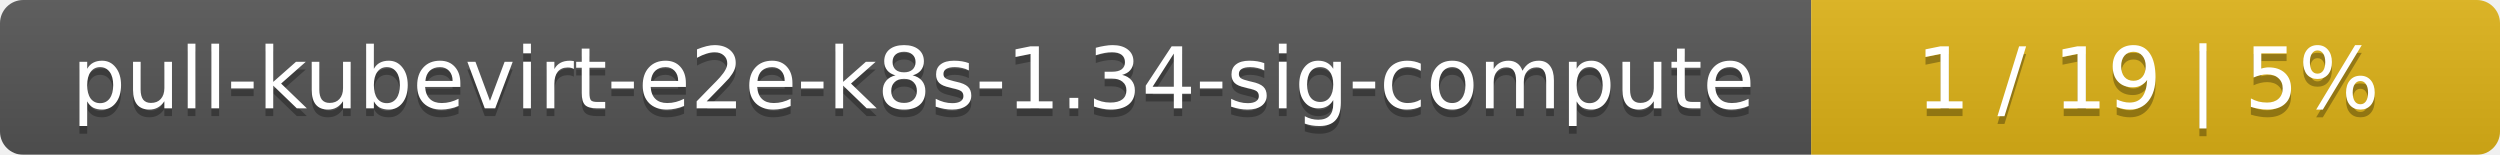
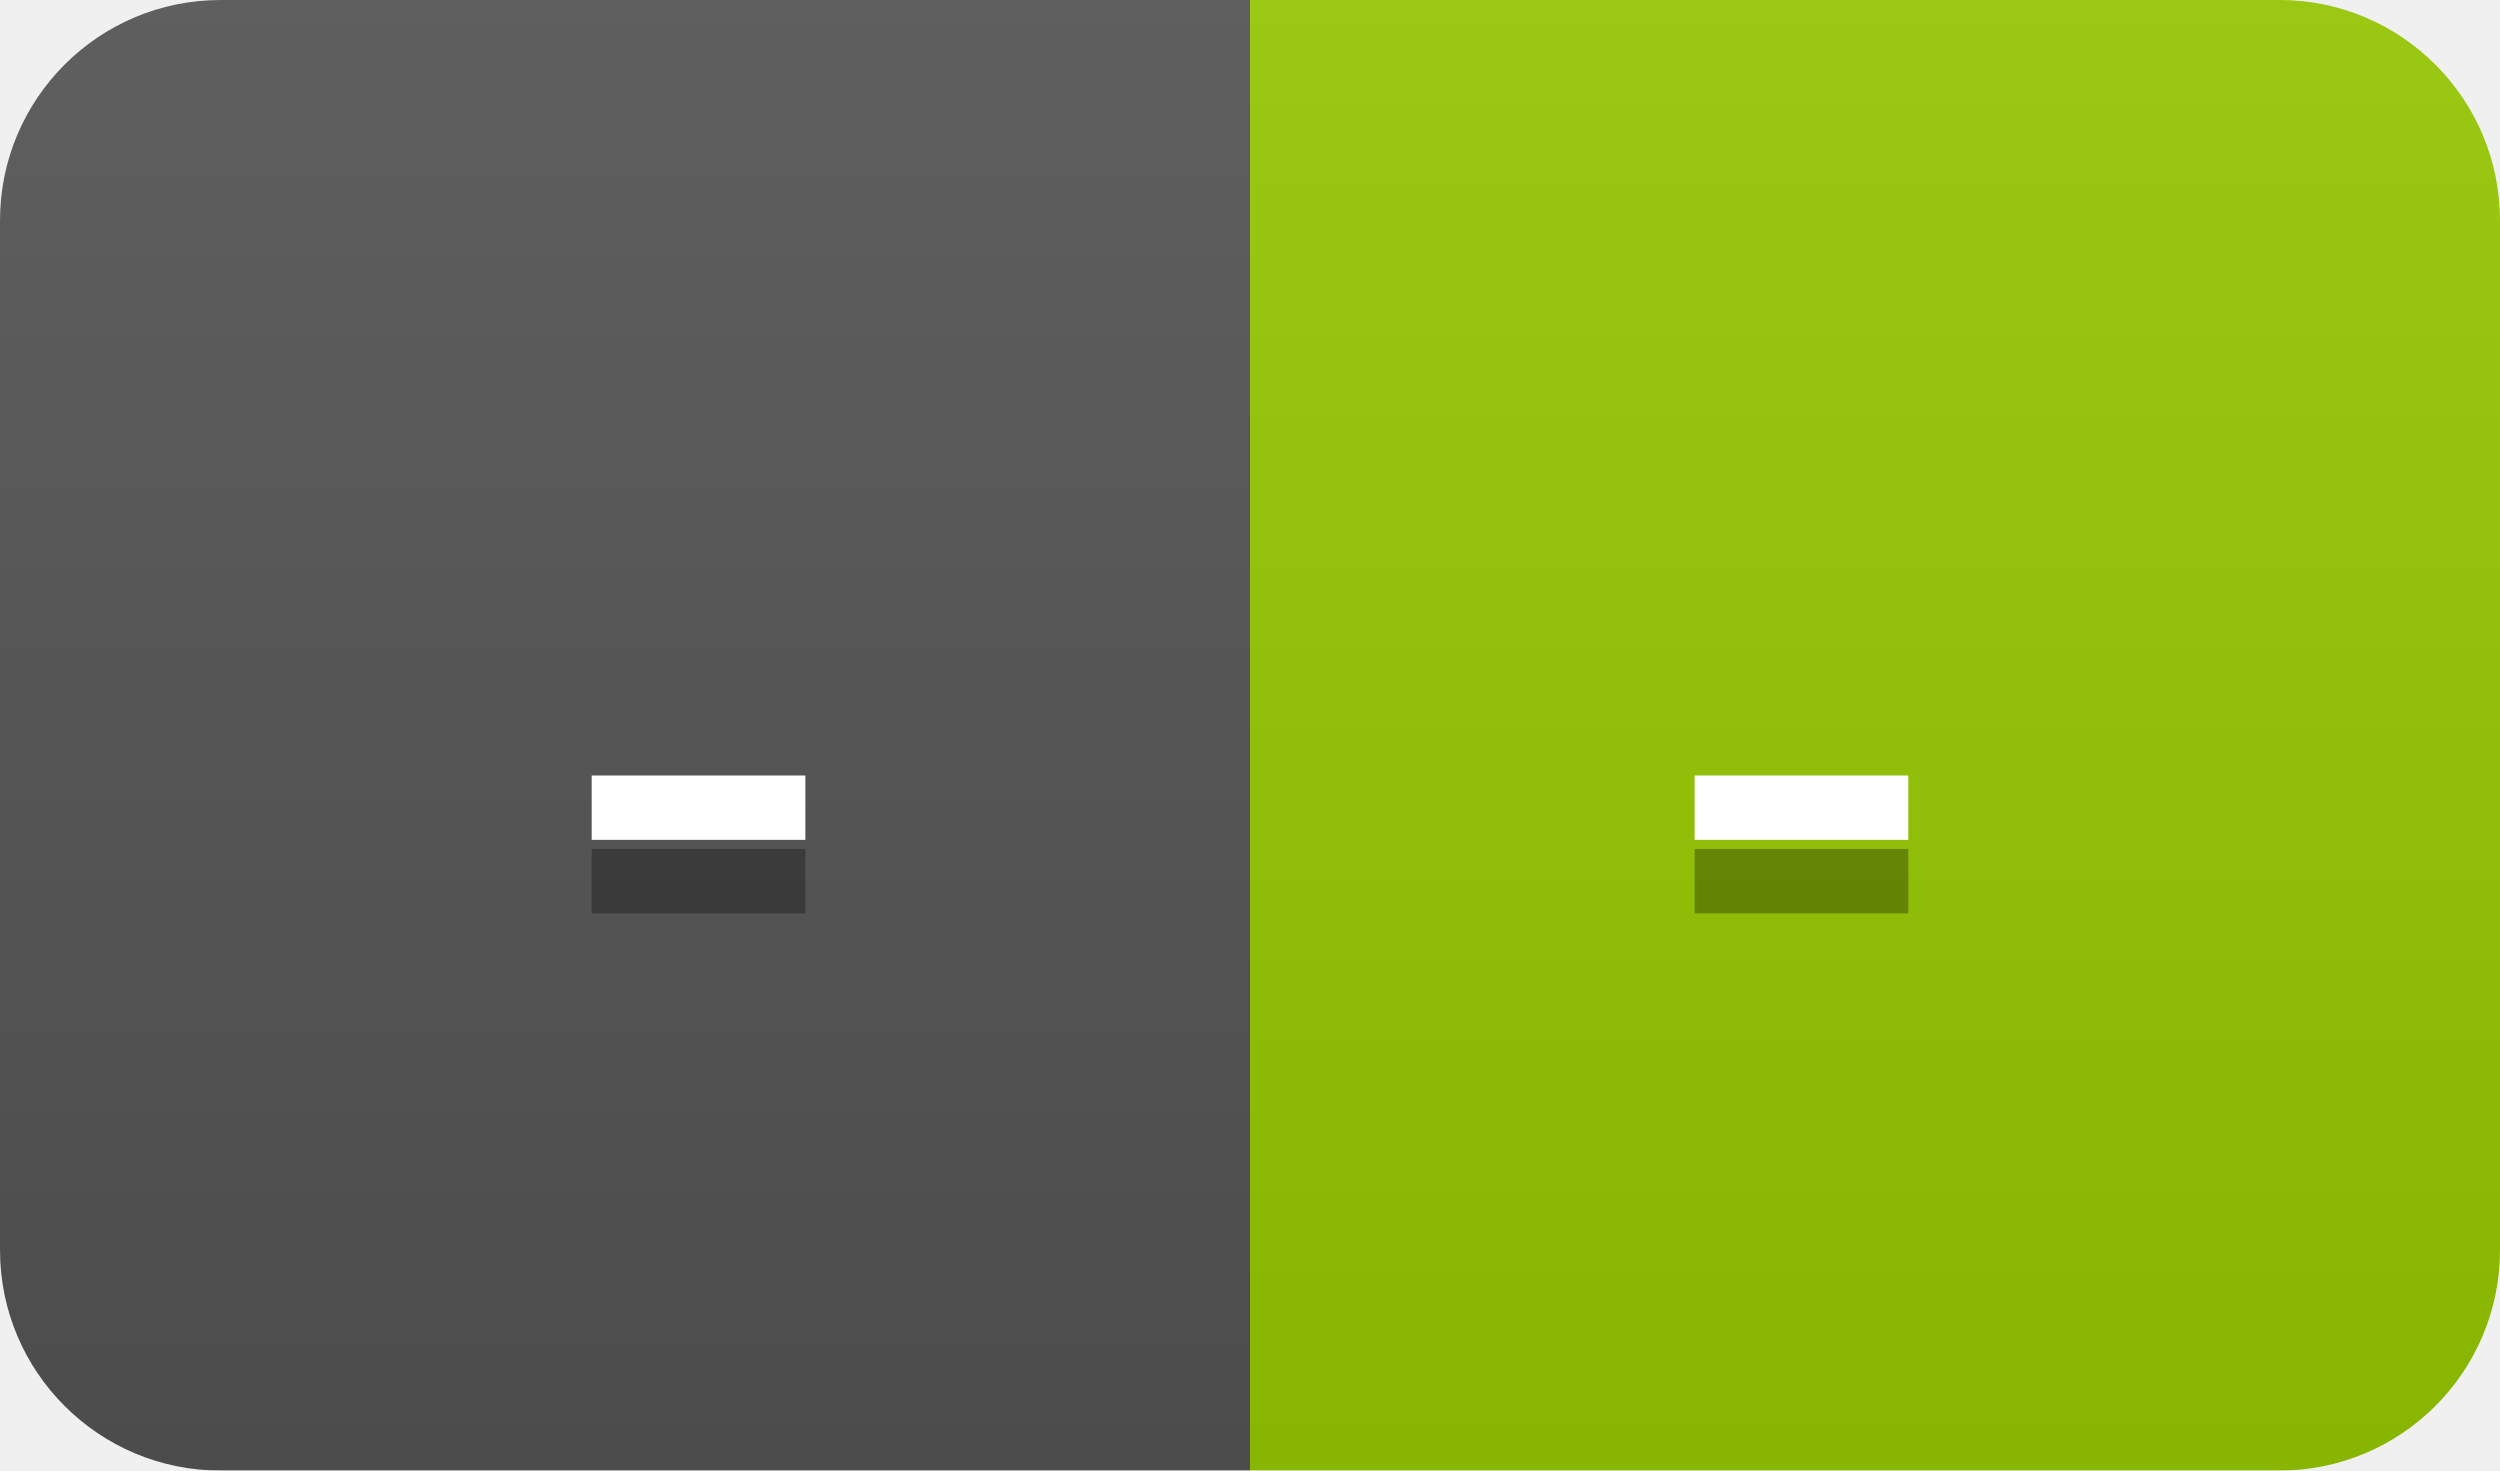
- <svg xmlns="http://www.w3.org/2000/svg" width="323" height="20">
+ <svg xmlns="http://www.w3.org/2000/svg" width="34" height="20">
  <linearGradient id="smooth" x2="0" y2="100%">
    <stop offset="0" stop-color="#bbb" stop-opacity=".1" />
    <stop offset="1" stop-opacity=".1" />
  </linearGradient>
  <mask id="round">
-     <rect width="323" height="20" rx="3" fill="#fff" />
+     <rect width="34" height="20" rx="3" fill="#fff" />
  </mask>
  <g mask="url(#round)">
-     <rect width="234" height="20" fill="#555" />
-     <rect x="234" width="89" height="20" fill="#dfb317" />
-     <rect width="323" height="20" fill="url(#smooth)" />
+     <rect width="17" height="20" fill="#555" />
+     <rect x="17" width="17" height="20" fill="#97ca00" />
+     <rect width="34" height="20" fill="url(#smooth)" />
  </g>
  <g fill="#fff" text-anchor="middle" font-family="DejaVu Sans,Verdana,Geneva,sans-serif" font-size="11">
-     <text x="118" y="15" fill="#010101" fill-opacity=".3">pull-kubevirt-e2e-k8s-1.34-sig-compute</text>
-     <text x="118" y="14">pull-kubevirt-e2e-k8s-1.34-sig-compute</text>
-     <text x="277.5" y="15" fill="#010101" fill-opacity=".3">1 / 19    |    5%</text>
-     <text x="277.5" y="14">1 / 19    |    5%</text>
+     <text x="9.5" y="15" fill="#010101" fill-opacity=".3">-</text>
+     <text x="9.5" y="14">-</text>
+     <text x="24.5" y="15" fill="#010101" fill-opacity=".3">-</text>
+     <text x="24.5" y="14">-</text>
  </g>
</svg>
